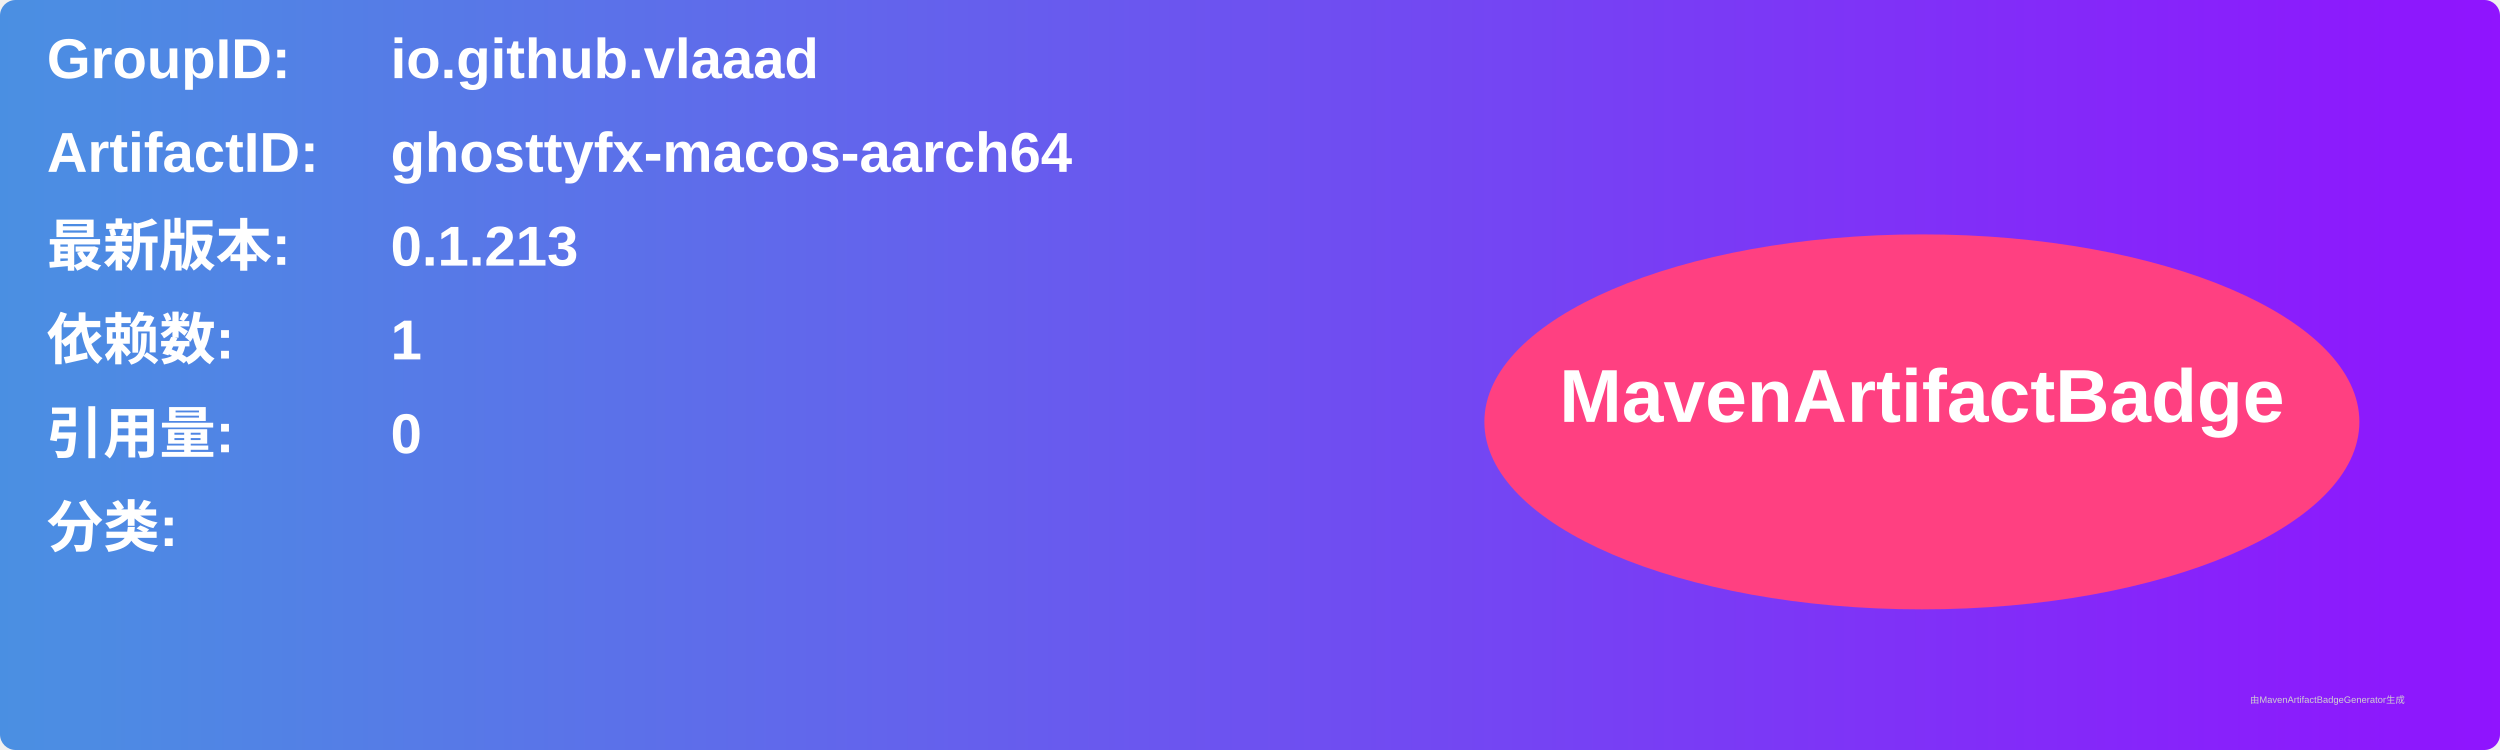
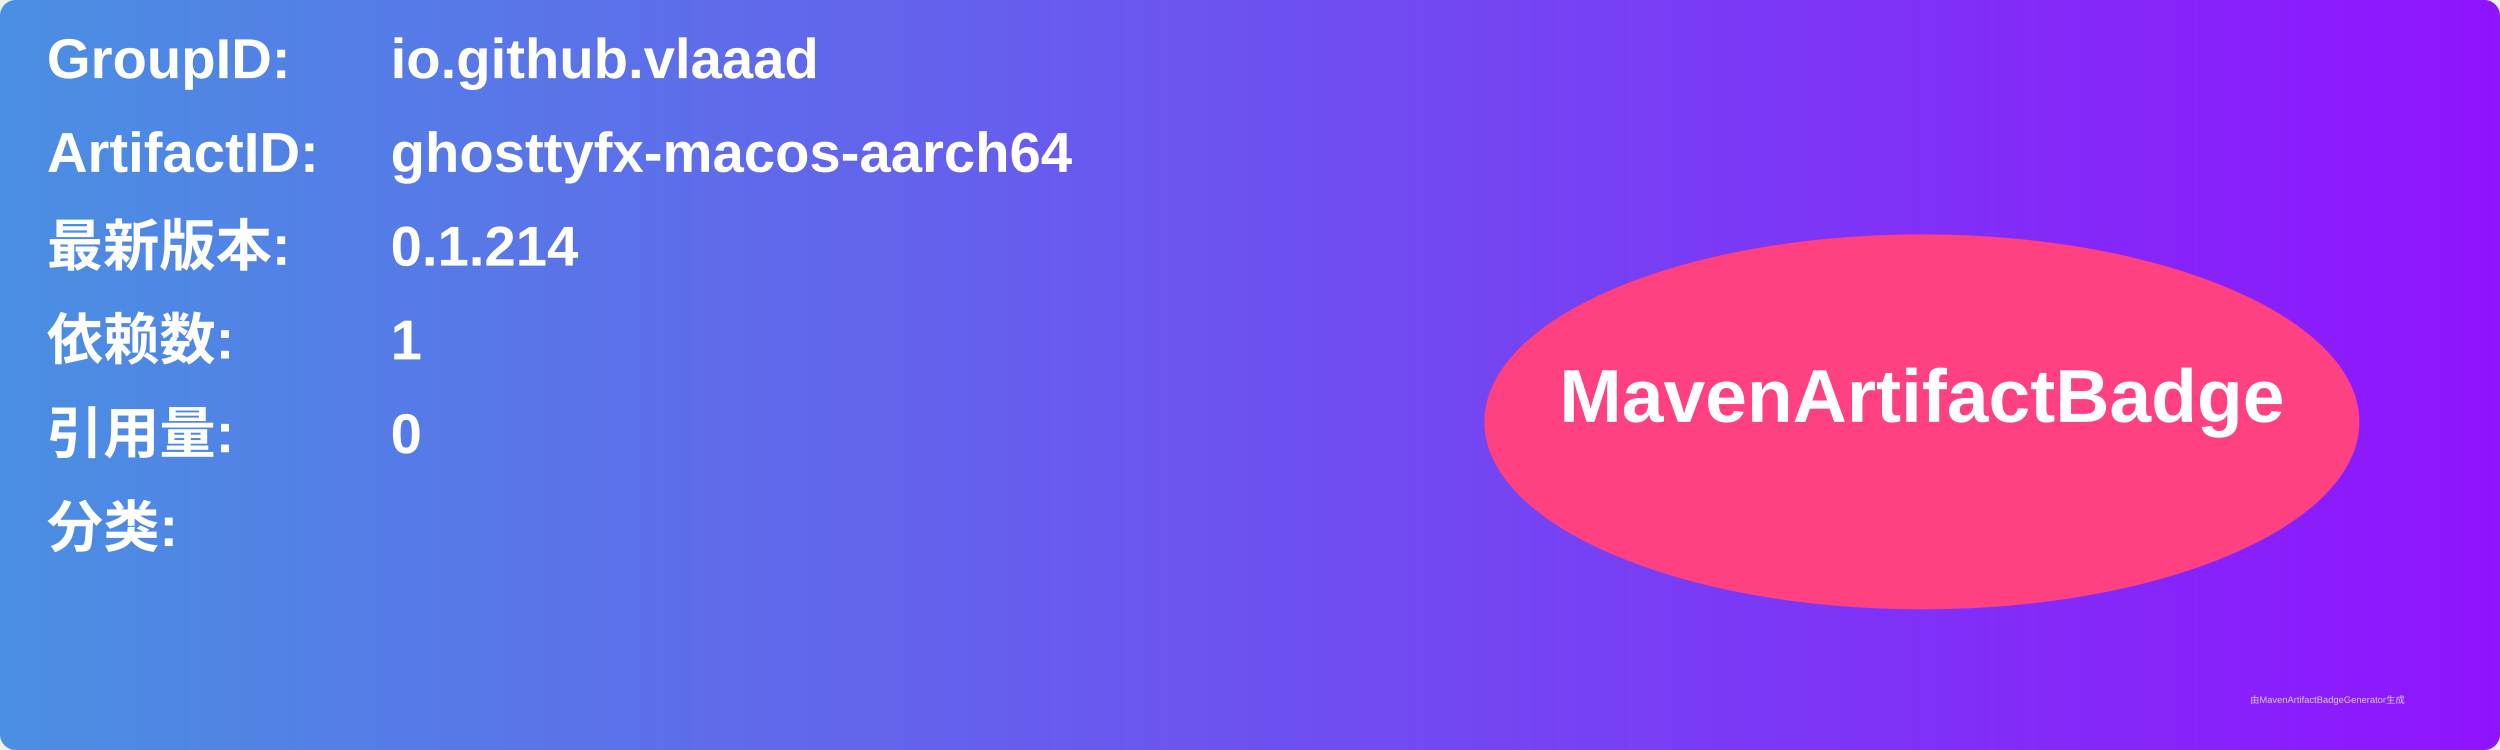
<svg xmlns="http://www.w3.org/2000/svg" width="800" height="240" viewBox="0 0 800 240">
  <linearGradient id="grad" x1="0%" y1="0%" x2="100%" y2="0%">
    <stop offset="0%" stop-color="#4a90e2" />
    <stop offset="100%" stop-color="#9013fe" />
  </linearGradient>
  <rect width="100%" height="100%" rx="5" ry="5" fill="url(#grad)" />
  <g transform="translate(15, 15)">
    <text x="0" y="10" font-family="Arial" font-size="18" fill="white" font-weight="bold" width="260">GroupID:</text>
    <text x="110" y="10" font-family="Arial" font-size="18" fill="white" font-weight="bold" width="460">io.github.vlaaad</text>
    <text x="0" y="40" font-family="Arial" font-size="18" fill="white" font-weight="bold" width="260">ArtifactID:</text>
    <text x="110" y="40" font-family="Arial" font-size="18" fill="white" font-weight="bold" width="460">ghosttyfx-macos-aarch64</text>
    <text x="0" y="70" font-family="Arial" font-size="18" fill="white" font-weight="bold">最新版本:</text>
    <text x="110" y="70" font-family="Arial" font-size="18" fill="white" font-weight="bold">
-       <tspan font-weight="bold">0.1.213</tspan>
+       <tspan font-weight="bold">0.1.214</tspan>
    </text>
    <text x="0" y="100" font-family="Arial" font-size="18" fill="white" font-weight="bold">依赖数: </text>
    <text x="110" y="100" font-family="Arial" font-size="18" fill="white">
      <tspan font-weight="bold">1</tspan>
    </text>
    <text x="0" y="130" font-family="Arial" font-size="18" fill="white" font-weight="bold">引用量: </text>
    <text x="110" y="130" font-family="Arial" font-size="18" fill="white">
      <tspan font-weight="bold">0</tspan>
    </text>
    <text x="0" y="160" font-family="Arial" font-size="18" fill="white" font-weight="bold">分类:</text>
    <text x="10" y="190" font-family="Arial" font-size="10" fill="white">
      <tspan font-weight="bold" />
    </text>
    <ellipse cx="600" cy="120" rx="140" ry="60" fill="#ff4081" />
    <text x="600" y="120" text-anchor="middle" font-family="Arial" font-size="24" fill="white" font-weight="bold">MavenArtifactBadge</text>
  </g>
  <text x="720" y="225" font-family="Arial" font-size="3" fill="#d0d0d0">由MavenArtifactBadgeGenerator生成</text>
</svg>
